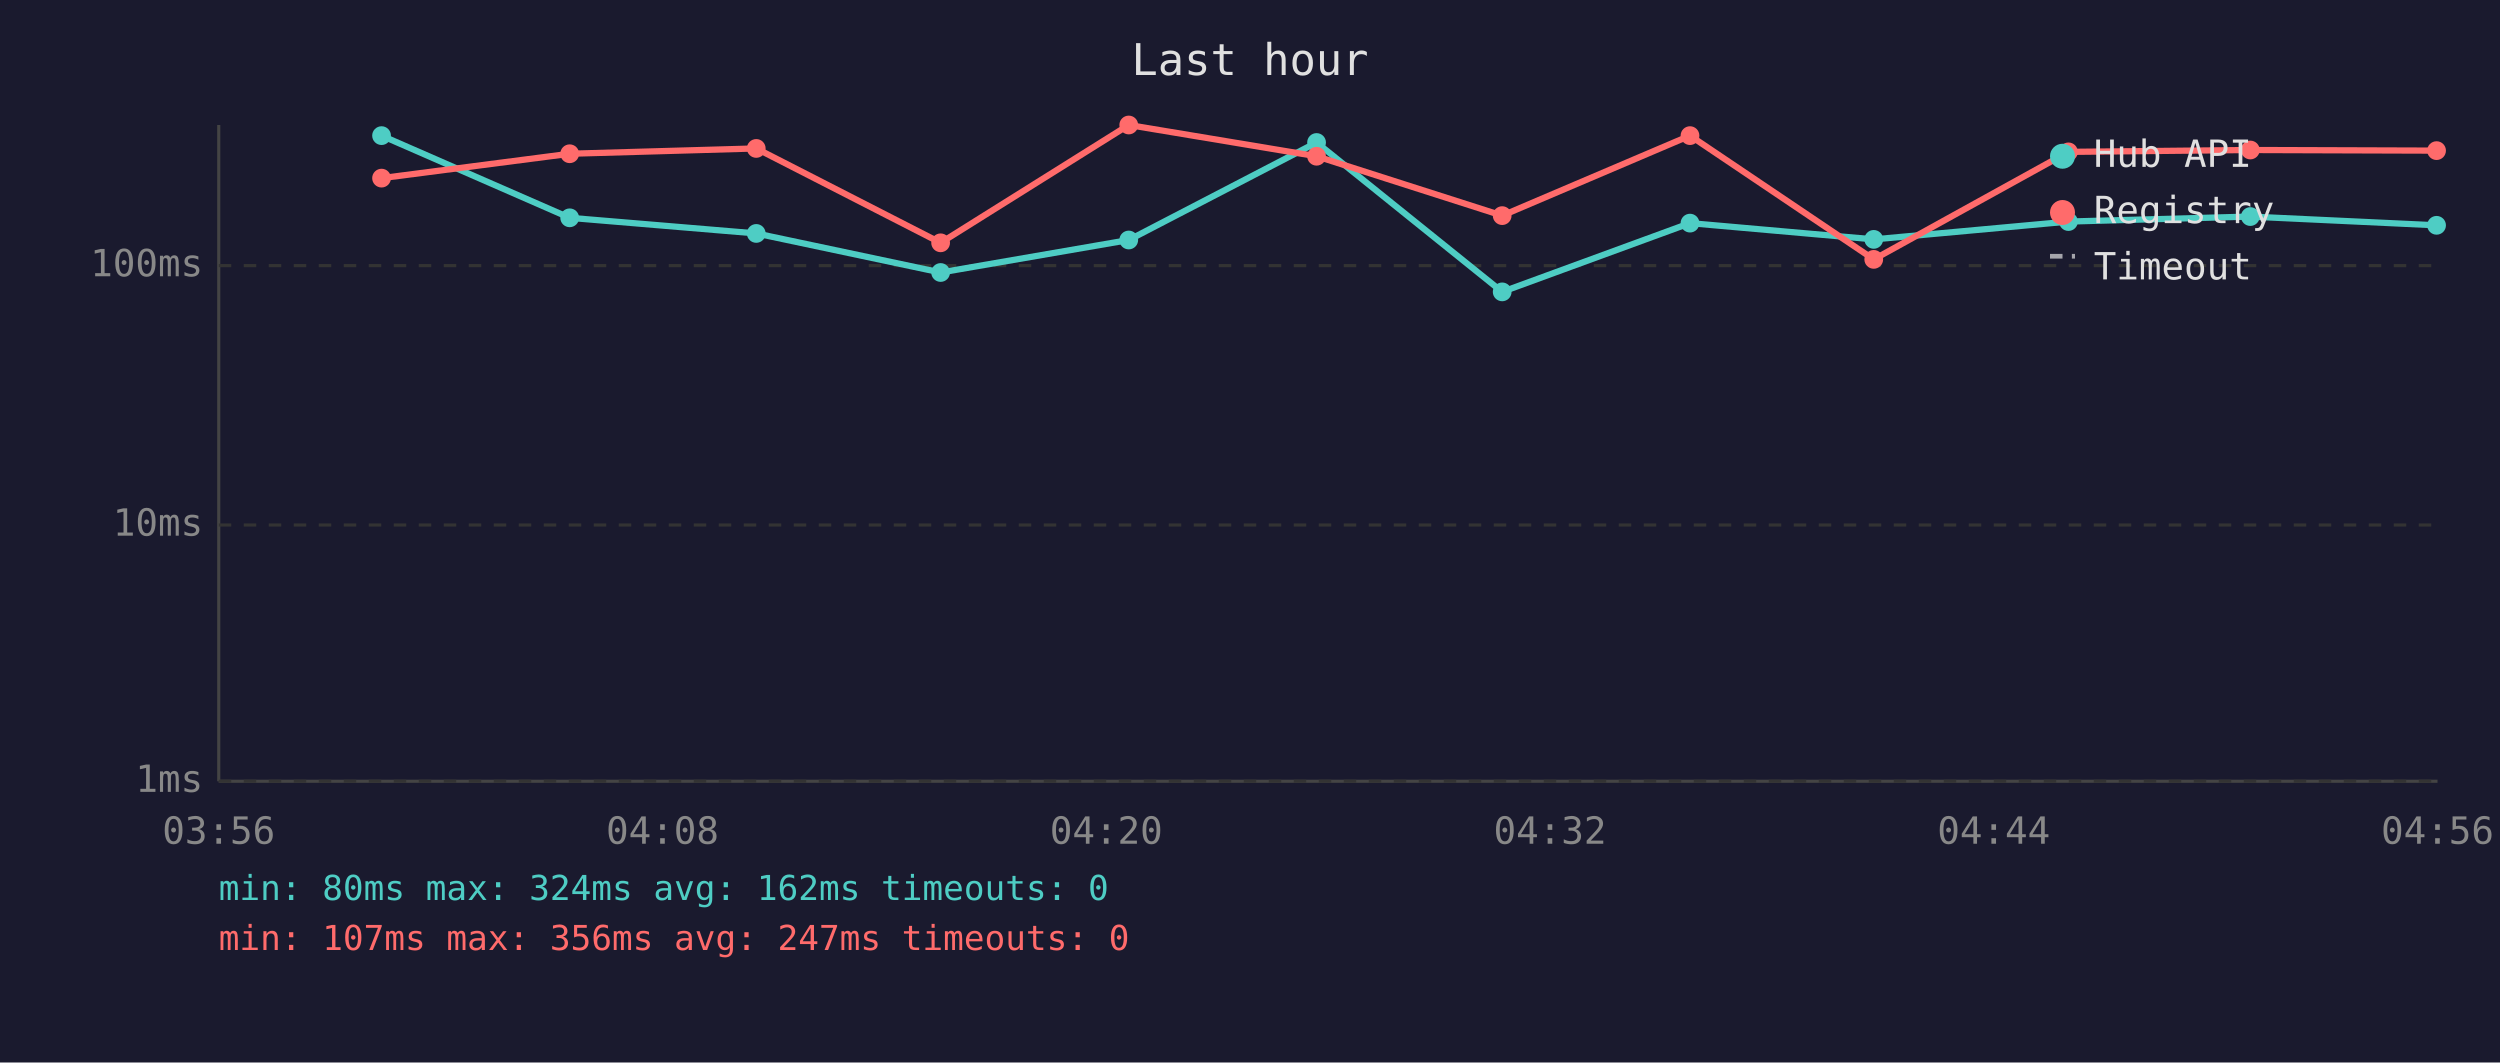
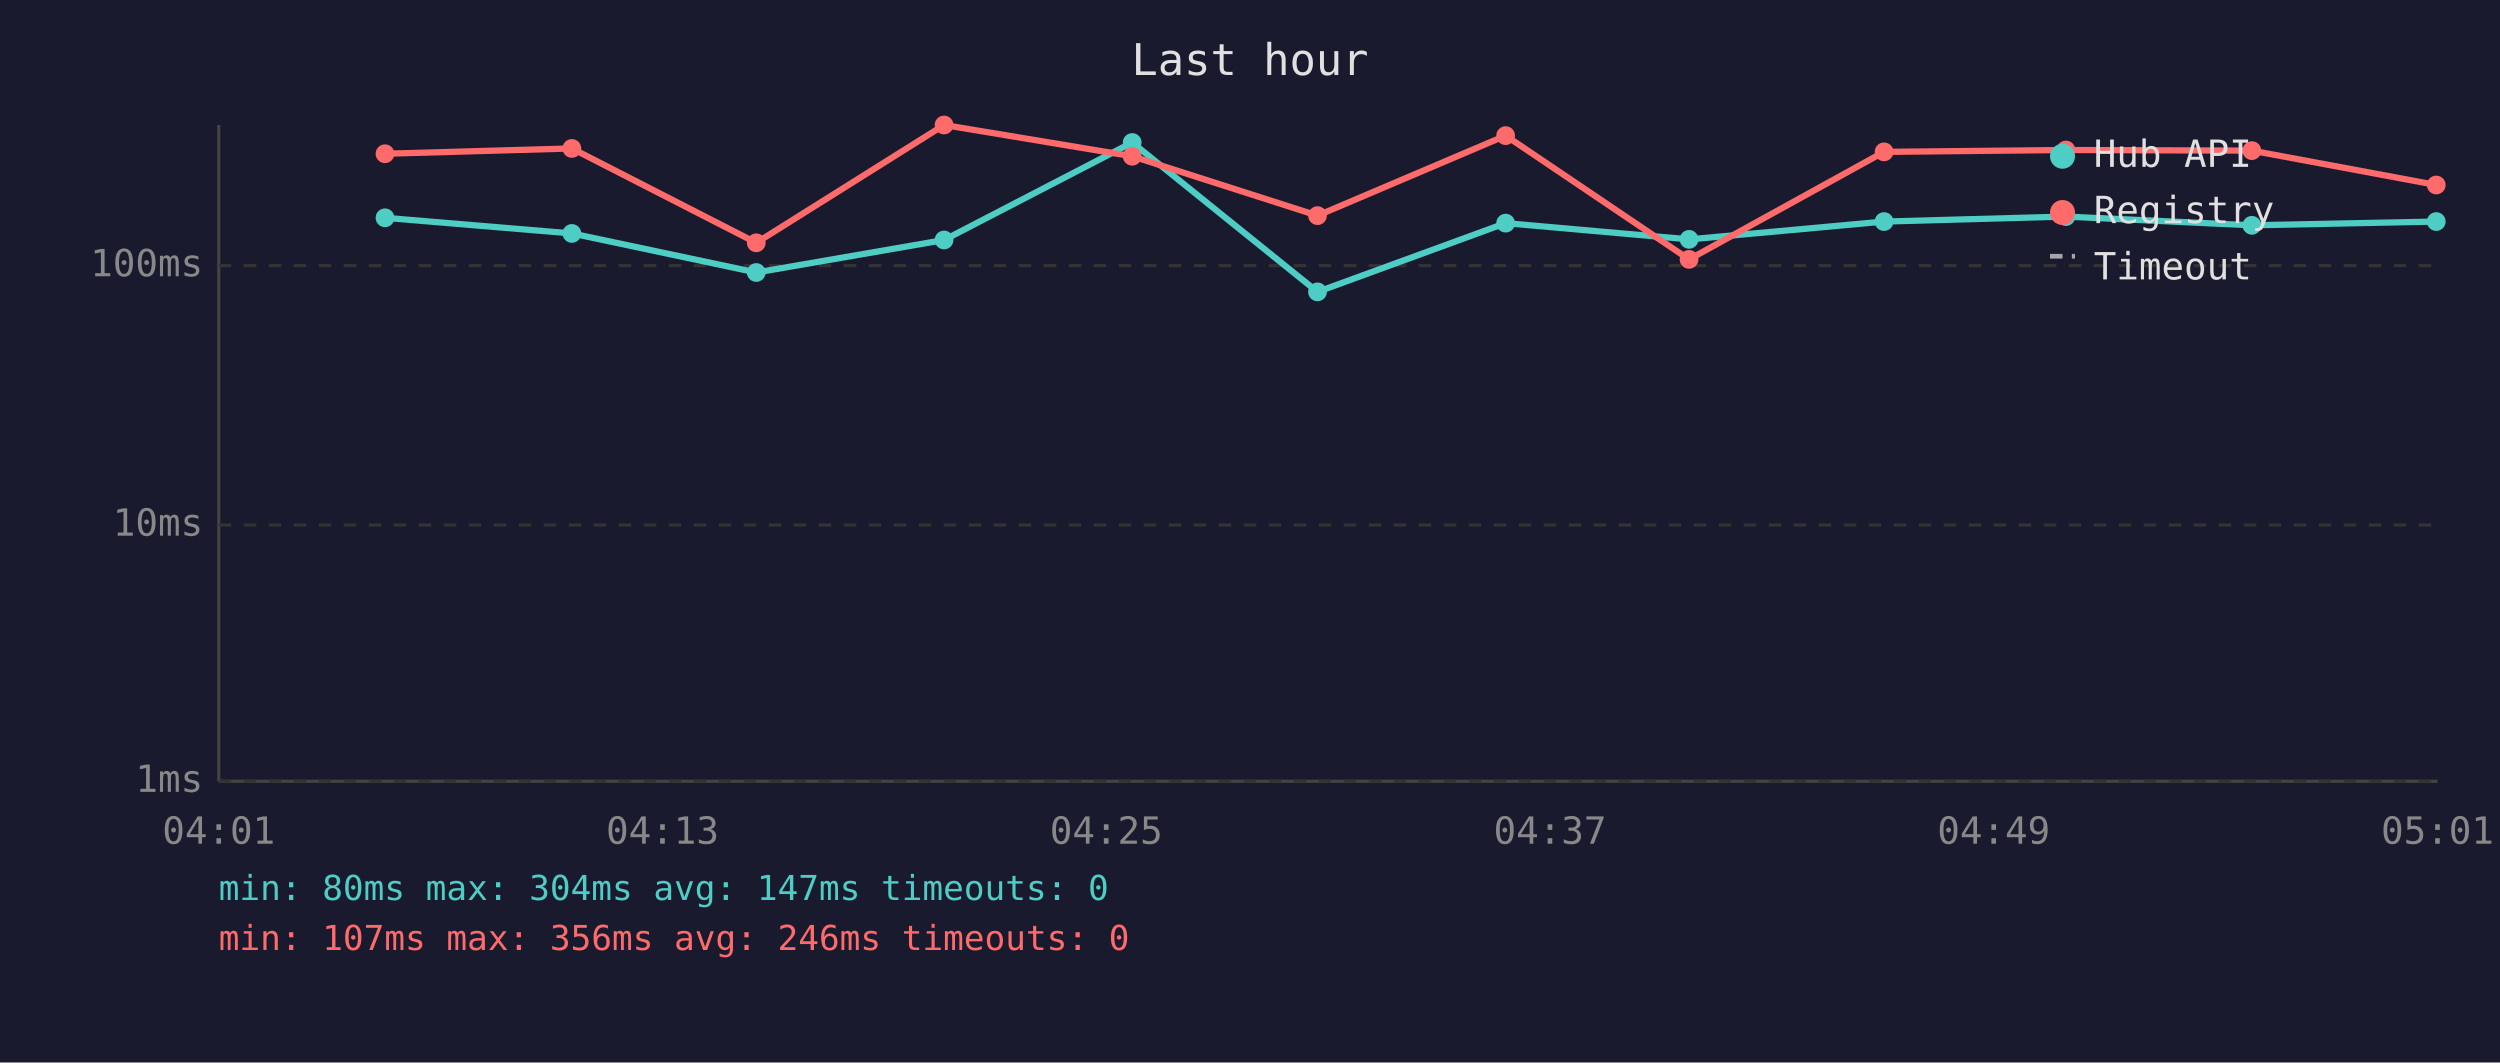
<svg xmlns="http://www.w3.org/2000/svg" viewBox="0 0 800 340" font-family="monospace" font-size="12">
  <rect width="800" height="340" fill="#1a1a2e" />
  <text x="400" y="24" fill="#e0e0e0" font-size="14" text-anchor="middle">Last hour</text>
  <line x1="70" y1="40" x2="70" y2="250" stroke="#444" stroke-width="1" />
  <line x1="70" y1="250" x2="780" y2="250" stroke="#444" stroke-width="1" />
  <line x1="70" y1="250" x2="780" y2="250" stroke="#333" stroke-width="1" stroke-dasharray="4" />
  <text x="65" y="250" fill="#888" text-anchor="end" dominant-baseline="middle">1ms</text>
  <line x1="70" y1="168" x2="780" y2="168" stroke="#333" stroke-width="1" stroke-dasharray="4" />
  <text x="65" y="168" fill="#888" text-anchor="end" dominant-baseline="middle">10ms</text>
  <line x1="70" y1="85" x2="780" y2="85" stroke="#333" stroke-width="1" stroke-dasharray="4" />
  <text x="65" y="85" fill="#888" text-anchor="end" dominant-baseline="middle">100ms</text>
-   <text x="70" y="270" fill="#888" text-anchor="middle">03:56</text>
-   <text x="212" y="270" fill="#888" text-anchor="middle">04:08</text>
-   <text x="354" y="270" fill="#888" text-anchor="middle">04:20</text>
-   <text x="496" y="270" fill="#888" text-anchor="middle">04:32</text>
-   <text x="638" y="270" fill="#888" text-anchor="middle">04:44</text>
-   <text x="780" y="270" fill="#888" text-anchor="middle">04:56</text>
-   <polyline points="122.1,43.4 182.3,69.7 242.0,74.7 301.0,87.2 361.2,76.8 421.3,45.6 480.7,93.4 540.8,71.4 599.6,76.6 661.9,70.9 720.1,69.3 779.7,72.1" fill="none" stroke="#4ecdc4" stroke-width="2" opacity="1" />
-   <circle cx="122.1" cy="43.4" r="3" fill="#4ecdc4" />
-   <circle cx="182.3" cy="69.7" r="3" fill="#4ecdc4" />
-   <circle cx="242.0" cy="74.7" r="3" fill="#4ecdc4" />
-   <circle cx="301.0" cy="87.2" r="3" fill="#4ecdc4" />
-   <circle cx="361.2" cy="76.8" r="3" fill="#4ecdc4" />
-   <circle cx="421.3" cy="45.6" r="3" fill="#4ecdc4" />
-   <circle cx="480.7" cy="93.4" r="3" fill="#4ecdc4" />
-   <circle cx="540.8" cy="71.4" r="3" fill="#4ecdc4" />
-   <circle cx="599.6" cy="76.6" r="3" fill="#4ecdc4" />
-   <circle cx="661.9" cy="70.9" r="3" fill="#4ecdc4" />
-   <circle cx="720.1" cy="69.3" r="3" fill="#4ecdc4" />
-   <circle cx="779.7" cy="72.1" r="3" fill="#4ecdc4" />
-   <polyline points="122.1,57.0 182.3,49.2 242.0,47.5 301.0,77.7 361.2,40.0 421.3,50.0 480.7,69.0 540.8,43.4 599.6,83.0 661.9,48.6 720.1,48.0 779.7,48.2" fill="none" stroke="#ff6b6b" stroke-width="2" opacity="1" />
-   <circle cx="122.1" cy="57.0" r="3" fill="#ff6b6b" />
-   <circle cx="182.3" cy="49.2" r="3" fill="#ff6b6b" />
-   <circle cx="242.0" cy="47.5" r="3" fill="#ff6b6b" />
-   <circle cx="301.0" cy="77.7" r="3" fill="#ff6b6b" />
-   <circle cx="361.2" cy="40.0" r="3" fill="#ff6b6b" />
-   <circle cx="421.3" cy="50.0" r="3" fill="#ff6b6b" />
-   <circle cx="480.7" cy="69.0" r="3" fill="#ff6b6b" />
-   <circle cx="540.8" cy="43.4" r="3" fill="#ff6b6b" />
-   <circle cx="599.6" cy="83.0" r="3" fill="#ff6b6b" />
-   <circle cx="661.9" cy="48.6" r="3" fill="#ff6b6b" />
-   <circle cx="720.1" cy="48.0" r="3" fill="#ff6b6b" />
-   <circle cx="779.7" cy="48.2" r="3" fill="#ff6b6b" />
+   <text x="70" y="270" fill="#888" text-anchor="middle">04:01</text>
+   <text x="212" y="270" fill="#888" text-anchor="middle">04:13</text>
+   <text x="354" y="270" fill="#888" text-anchor="middle">04:25</text>
+   <text x="496" y="270" fill="#888" text-anchor="middle">04:37</text>
+   <text x="638" y="270" fill="#888" text-anchor="middle">04:49</text>
+   <text x="780" y="270" fill="#888" text-anchor="middle">05:01</text>
+   <polyline points="123.2,69.7 183.0,74.7 242.0,87.2 302.1,76.8 362.3,45.6 421.6,93.4 481.8,71.4 540.5,76.6 602.9,70.9 661.1,69.3 720.6,72.1 779.6,70.9" fill="none" stroke="#4ecdc4" stroke-width="2" opacity="1" />
+   <circle cx="123.2" cy="69.7" r="3" fill="#4ecdc4" />
+   <circle cx="183.0" cy="74.7" r="3" fill="#4ecdc4" />
+   <circle cx="242.0" cy="87.2" r="3" fill="#4ecdc4" />
+   <circle cx="302.1" cy="76.8" r="3" fill="#4ecdc4" />
+   <circle cx="362.3" cy="45.6" r="3" fill="#4ecdc4" />
+   <circle cx="421.6" cy="93.4" r="3" fill="#4ecdc4" />
+   <circle cx="481.8" cy="71.4" r="3" fill="#4ecdc4" />
+   <circle cx="540.5" cy="76.6" r="3" fill="#4ecdc4" />
+   <circle cx="602.9" cy="70.9" r="3" fill="#4ecdc4" />
+   <circle cx="661.1" cy="69.3" r="3" fill="#4ecdc4" />
+   <circle cx="720.6" cy="72.1" r="3" fill="#4ecdc4" />
+   <circle cx="779.6" cy="70.9" r="3" fill="#4ecdc4" />
+   <polyline points="123.2,49.2 183.0,47.5 242.0,77.7 302.1,40.0 362.3,50.0 421.6,69.0 481.8,43.4 540.5,83.0 602.9,48.6 661.1,48.0 720.6,48.2 779.6,59.2" fill="none" stroke="#ff6b6b" stroke-width="2" opacity="1" />
+   <circle cx="123.2" cy="49.2" r="3" fill="#ff6b6b" />
+   <circle cx="183.0" cy="47.5" r="3" fill="#ff6b6b" />
+   <circle cx="242.0" cy="77.7" r="3" fill="#ff6b6b" />
+   <circle cx="302.1" cy="40.0" r="3" fill="#ff6b6b" />
+   <circle cx="362.3" cy="50.0" r="3" fill="#ff6b6b" />
+   <circle cx="421.6" cy="69.0" r="3" fill="#ff6b6b" />
+   <circle cx="481.8" cy="43.4" r="3" fill="#ff6b6b" />
+   <circle cx="540.5" cy="83.0" r="3" fill="#ff6b6b" />
+   <circle cx="602.9" cy="48.6" r="3" fill="#ff6b6b" />
+   <circle cx="661.1" cy="48.0" r="3" fill="#ff6b6b" />
+   <circle cx="720.6" cy="48.2" r="3" fill="#ff6b6b" />
+   <circle cx="779.6" cy="59.2" r="3" fill="#ff6b6b" />
  <circle cx="660" cy="50" r="4" fill="#4ecdc4" />
  <text x="670" y="50" fill="#e0e0e0" dominant-baseline="middle">Hub API</text>
  <circle cx="660" cy="68" r="4" fill="#ff6b6b" />
  <text x="670" y="68" fill="#e0e0e0" dominant-baseline="middle">Registry</text>
  <line x1="656" y1="82" x2="664" y2="82" stroke="#e0e0e0" stroke-width="1.5" stroke-dasharray="4,3" opacity="0.7" />
  <text x="670" y="86" fill="#e0e0e0" dominant-baseline="middle">Timeout</text>
-   <text x="70" y="288" fill="#4ecdc4" font-size="11">min: 80ms  max: 324ms  avg: 162ms  timeouts: 0</text>
-   <text x="70" y="304" fill="#ff6b6b" font-size="11">min: 107ms  max: 356ms  avg: 247ms  timeouts: 0</text>
+   <text x="70" y="288" fill="#4ecdc4" font-size="11">min: 80ms  max: 304ms  avg: 147ms  timeouts: 0</text>
+   <text x="70" y="304" fill="#ff6b6b" font-size="11">min: 107ms  max: 356ms  avg: 246ms  timeouts: 0</text>
</svg>
